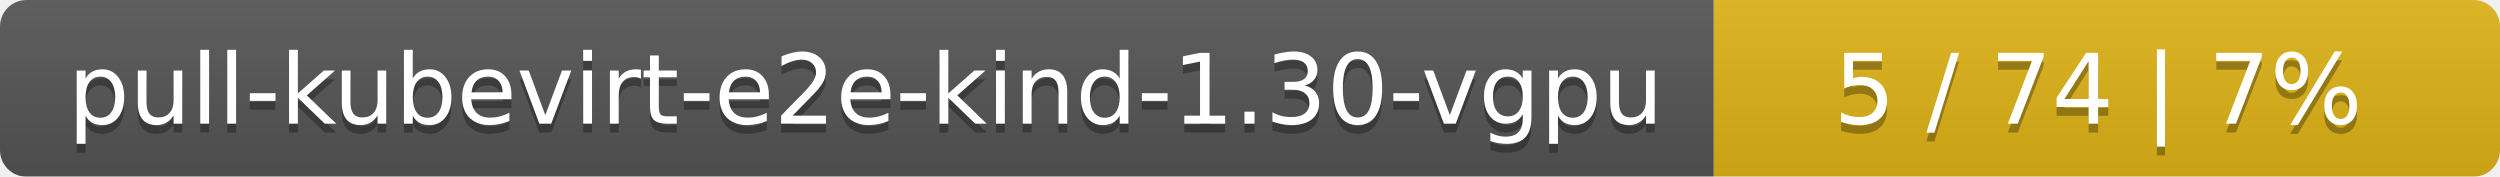
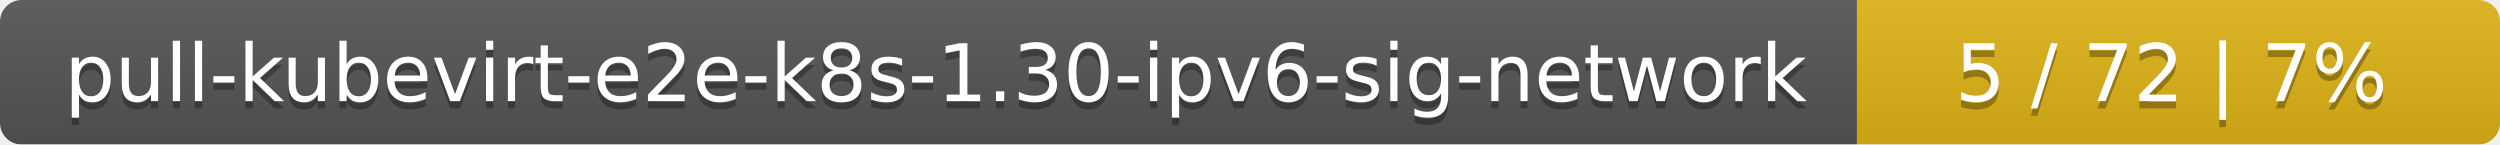
- <svg xmlns="http://www.w3.org/2000/svg" width="283" height="20">
+ <svg xmlns="http://www.w3.org/2000/svg" width="346" height="20">
  <linearGradient id="smooth" x2="0" y2="100%">
    <stop offset="0" stop-color="#bbb" stop-opacity=".1" />
    <stop offset="1" stop-opacity=".1" />
  </linearGradient>
  <mask id="round">
-     <rect width="283" height="20" rx="3" fill="#fff" />
+     <rect width="346" height="20" rx="3" fill="#fff" />
  </mask>
  <g mask="url(#round)">
-     <rect width="194" height="20" fill="#555" />
-     <rect x="194" width="89" height="20" fill="#dfb317" />
-     <rect width="283" height="20" fill="url(#smooth)" />
+     <rect width="257" height="20" fill="#555" />
+     <rect x="257" width="89" height="20" fill="#dfb317" />
+     <rect width="346" height="20" fill="url(#smooth)" />
  </g>
  <g fill="#fff" text-anchor="middle" font-family="DejaVu Sans,Verdana,Geneva,sans-serif" font-size="11">
-     <text x="98" y="15" fill="#010101" fill-opacity=".3">pull-kubevirt-e2e-kind-1.30-vgpu</text>
-     <text x="98" y="14">pull-kubevirt-e2e-kind-1.30-vgpu</text>
-     <text x="237.5" y="15" fill="#010101" fill-opacity=".3">5 / 74    |    7%</text>
-     <text x="237.5" y="14">5 / 74    |    7%</text>
+     <text x="129.5" y="15" fill="#010101" fill-opacity=".3">pull-kubevirt-e2e-k8s-1.30-ipv6-sig-network</text>
+     <text x="129.5" y="14">pull-kubevirt-e2e-k8s-1.30-ipv6-sig-network</text>
+     <text x="300.5" y="15" fill="#010101" fill-opacity=".3">5 / 72    |    7%</text>
+     <text x="300.5" y="14">5 / 72    |    7%</text>
  </g>
</svg>
